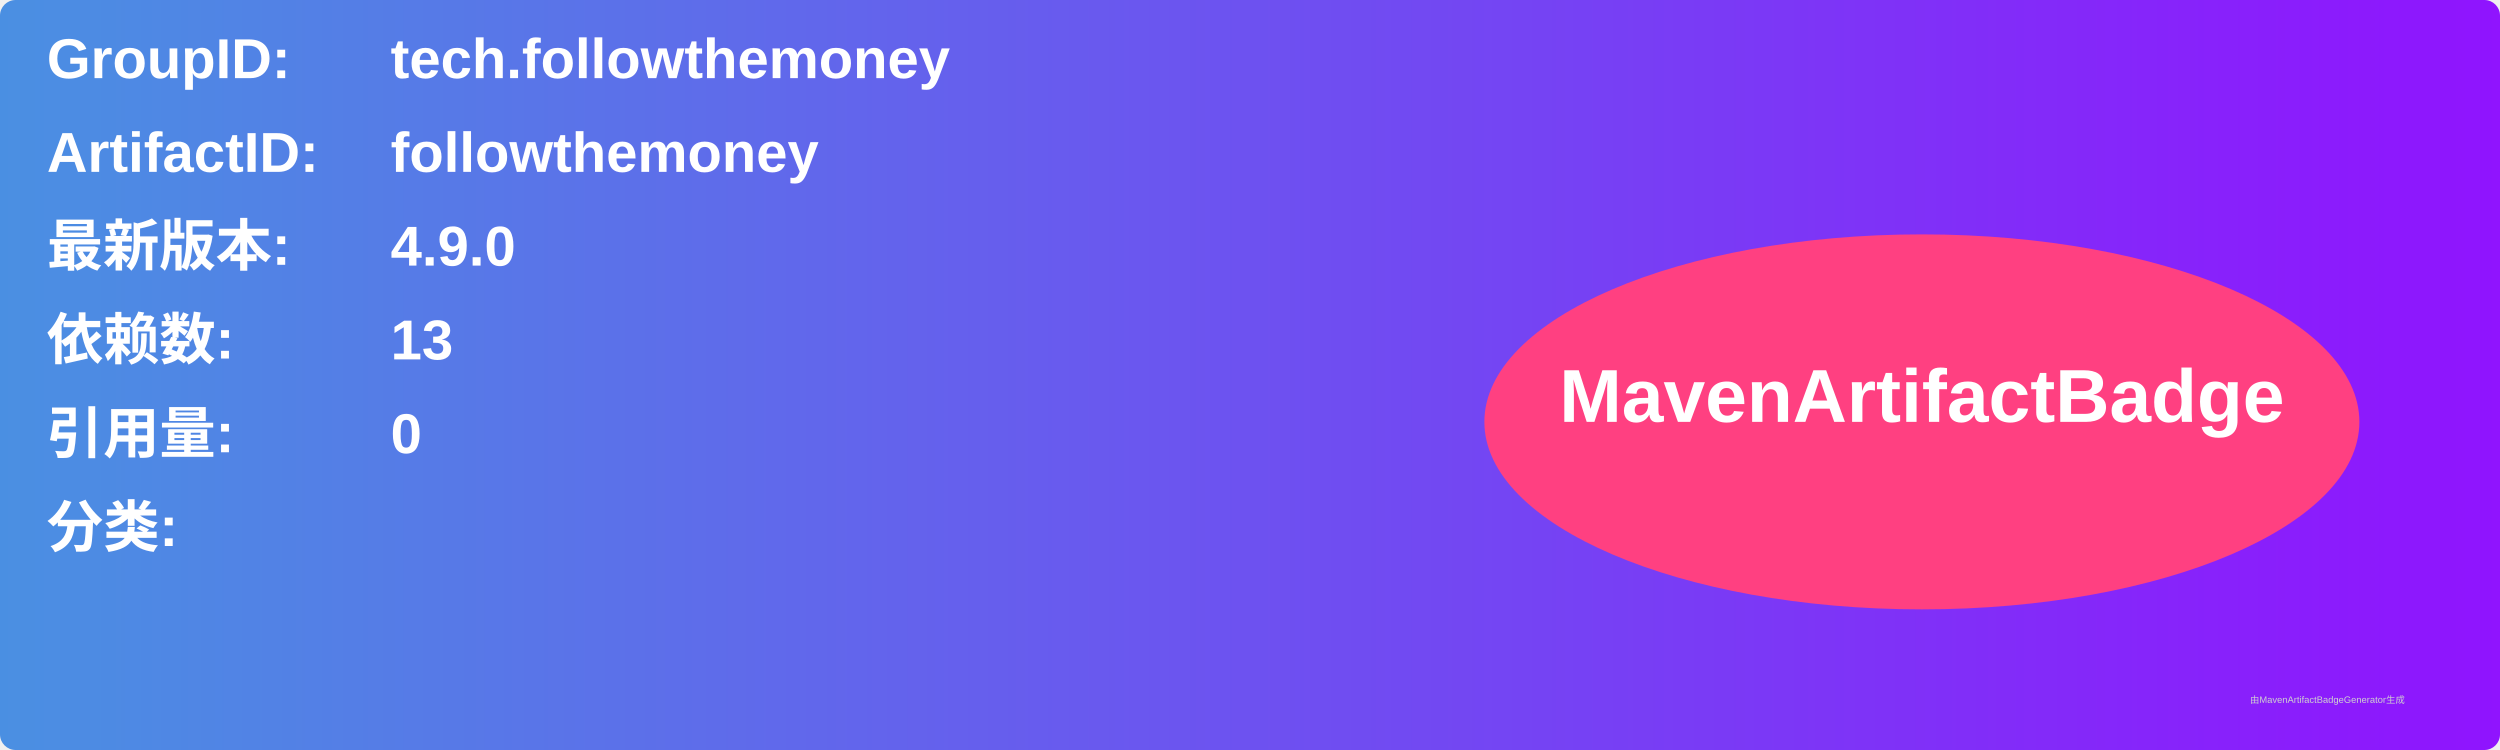
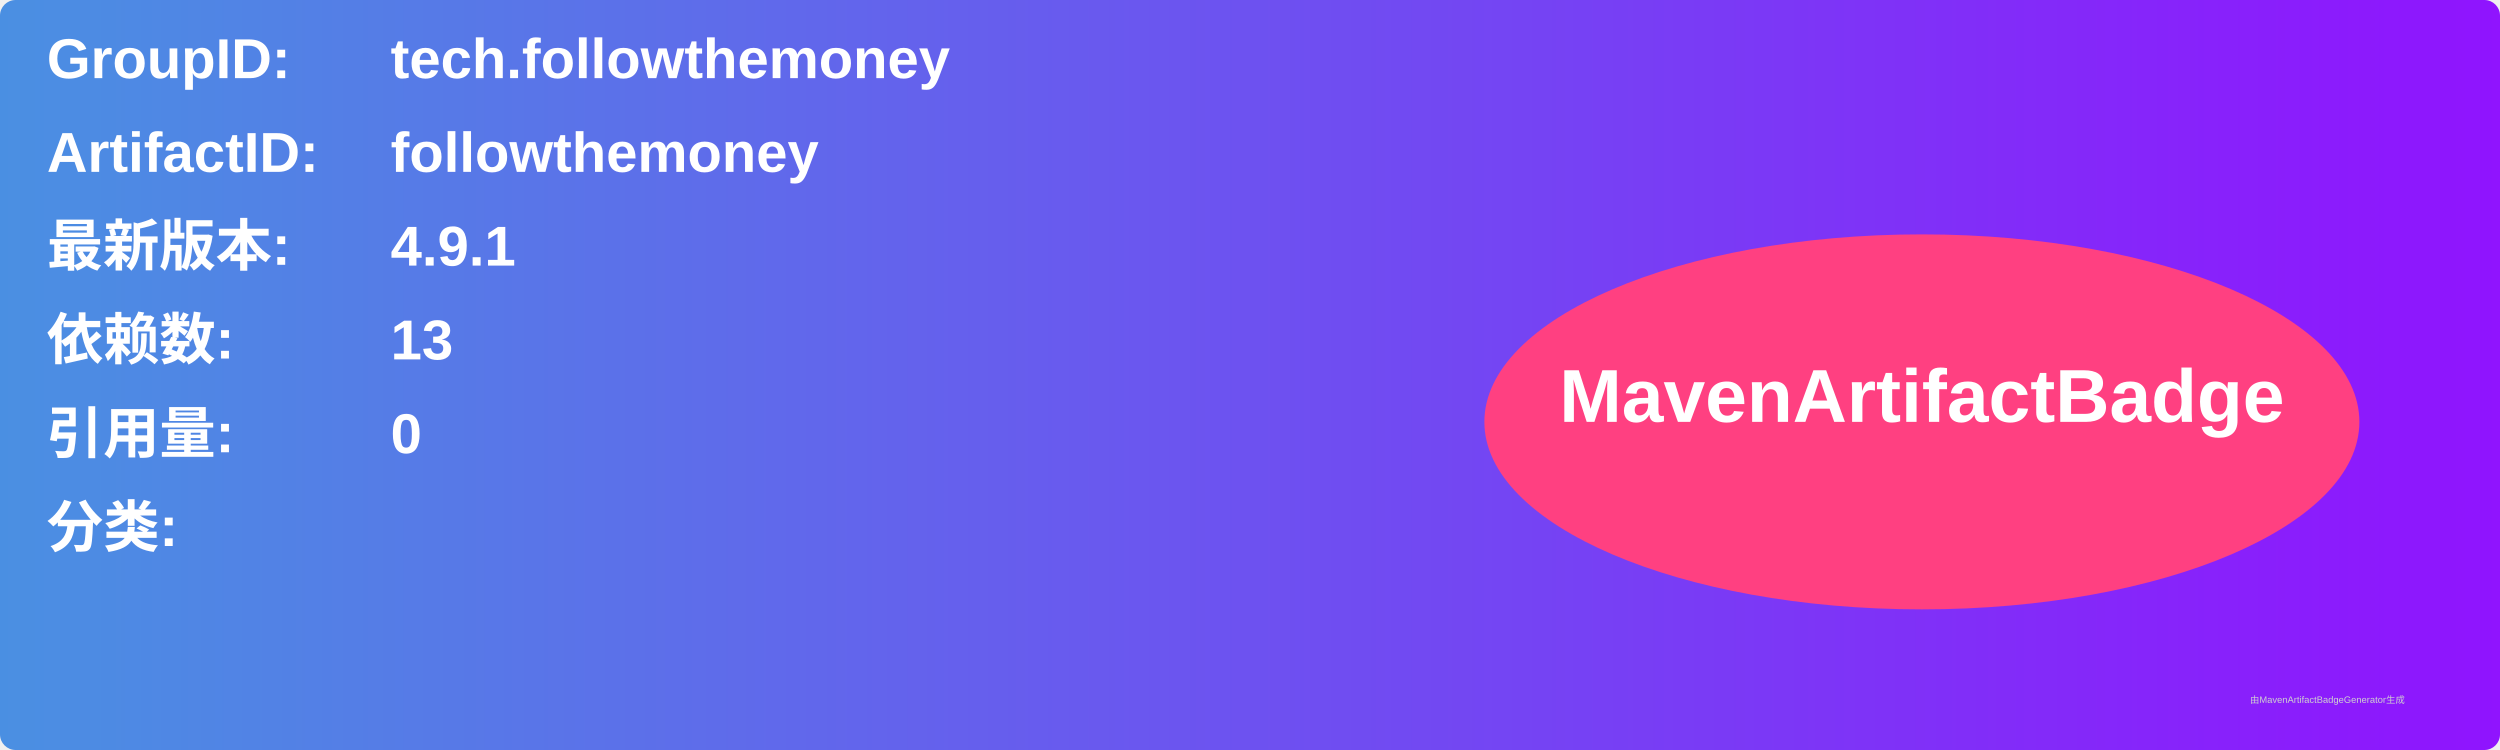
<svg xmlns="http://www.w3.org/2000/svg" width="800" height="240" viewBox="0 0 800 240">
  <linearGradient id="grad" x1="0%" y1="0%" x2="100%" y2="0%">
    <stop offset="0%" stop-color="#4a90e2" />
    <stop offset="100%" stop-color="#9013fe" />
  </linearGradient>
  <rect width="100%" height="100%" rx="5" ry="5" fill="url(#grad)" />
  <g transform="translate(15, 15)">
    <text x="0" y="10" font-family="Arial" font-size="18" fill="white" font-weight="bold" width="260">GroupID:</text>
    <text x="110" y="10" font-family="Arial" font-size="18" fill="white" font-weight="bold" width="460">tech.followthemoney</text>
    <text x="0" y="40" font-family="Arial" font-size="18" fill="white" font-weight="bold" width="260">ArtifactID:</text>
    <text x="110" y="40" font-family="Arial" font-size="18" fill="white" font-weight="bold" width="460">followthemoney</text>
    <text x="0" y="70" font-family="Arial" font-size="18" fill="white" font-weight="bold">最新版本:</text>
    <text x="110" y="70" font-family="Arial" font-size="18" fill="white" font-weight="bold">
-       <tspan font-weight="bold">4.9.0</tspan>
+       <tspan font-weight="bold">4.9.1</tspan>
    </text>
    <text x="0" y="100" font-family="Arial" font-size="18" fill="white" font-weight="bold">依赖数: </text>
    <text x="110" y="100" font-family="Arial" font-size="18" fill="white">
      <tspan font-weight="bold">13</tspan>
    </text>
    <text x="0" y="130" font-family="Arial" font-size="18" fill="white" font-weight="bold">引用量: </text>
    <text x="110" y="130" font-family="Arial" font-size="18" fill="white">
      <tspan font-weight="bold">0</tspan>
    </text>
    <text x="0" y="160" font-family="Arial" font-size="18" fill="white" font-weight="bold">分类:</text>
    <text x="10" y="190" font-family="Arial" font-size="10" fill="white">
      <tspan font-weight="bold" />
    </text>
    <ellipse cx="600" cy="120" rx="140" ry="60" fill="#ff4081" />
    <text x="600" y="120" text-anchor="middle" font-family="Arial" font-size="24" fill="white" font-weight="bold">MavenArtifactBadge</text>
  </g>
  <text x="720" y="225" font-family="Arial" font-size="3" fill="#d0d0d0">由MavenArtifactBadgeGenerator生成</text>
</svg>
